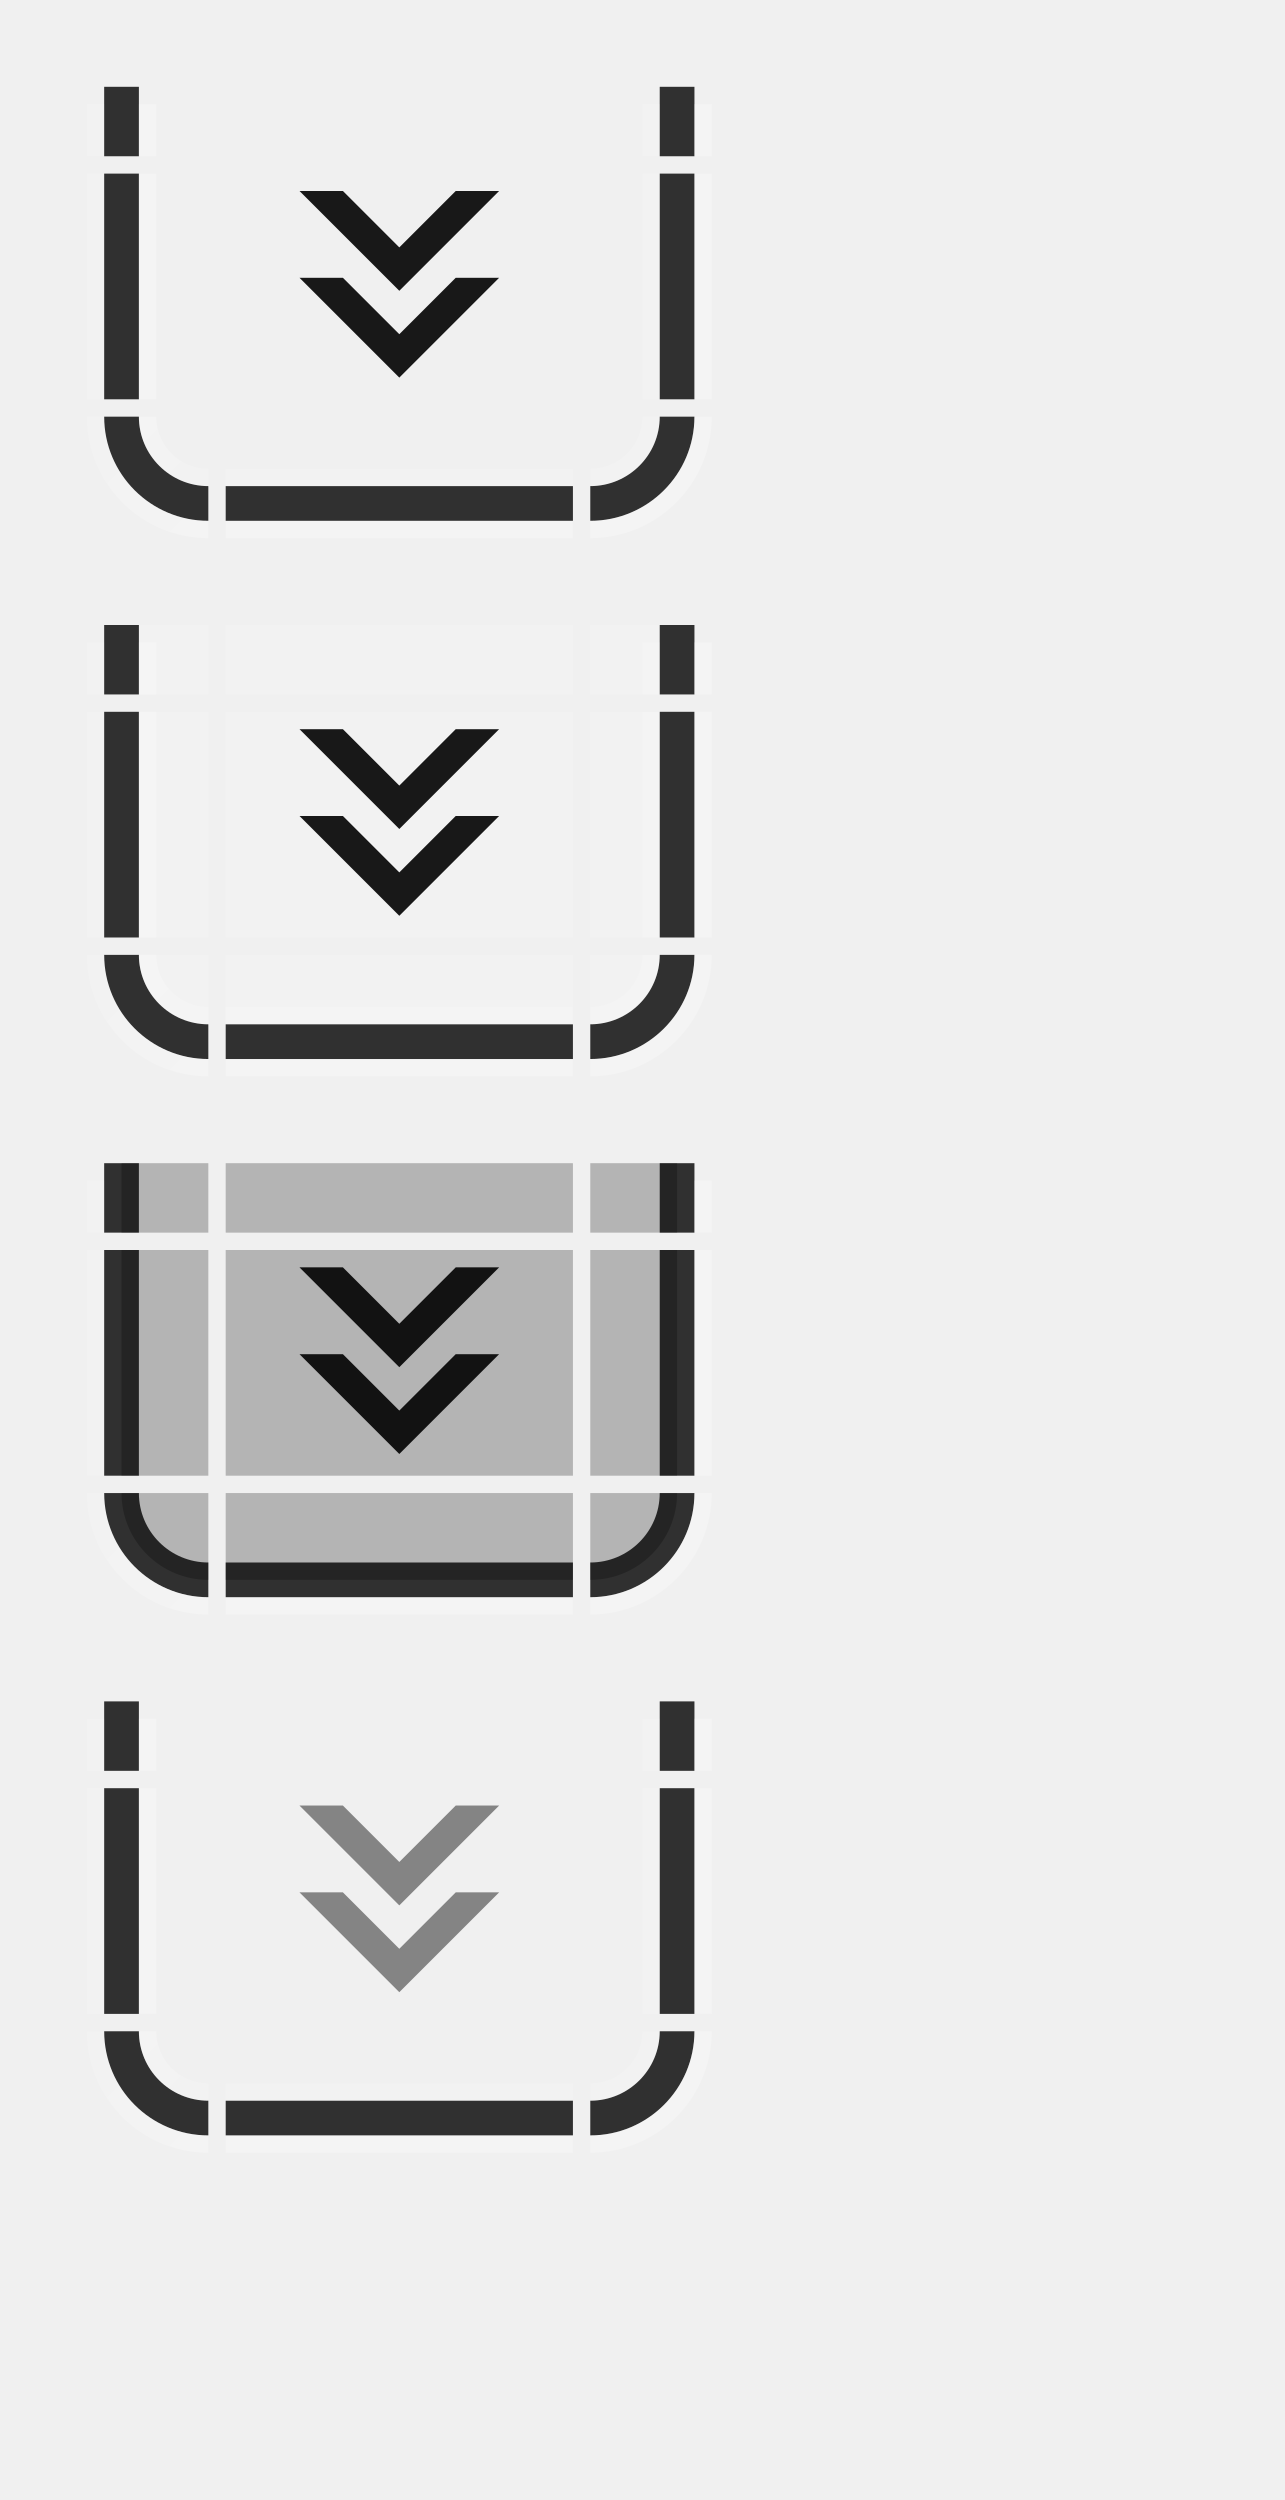
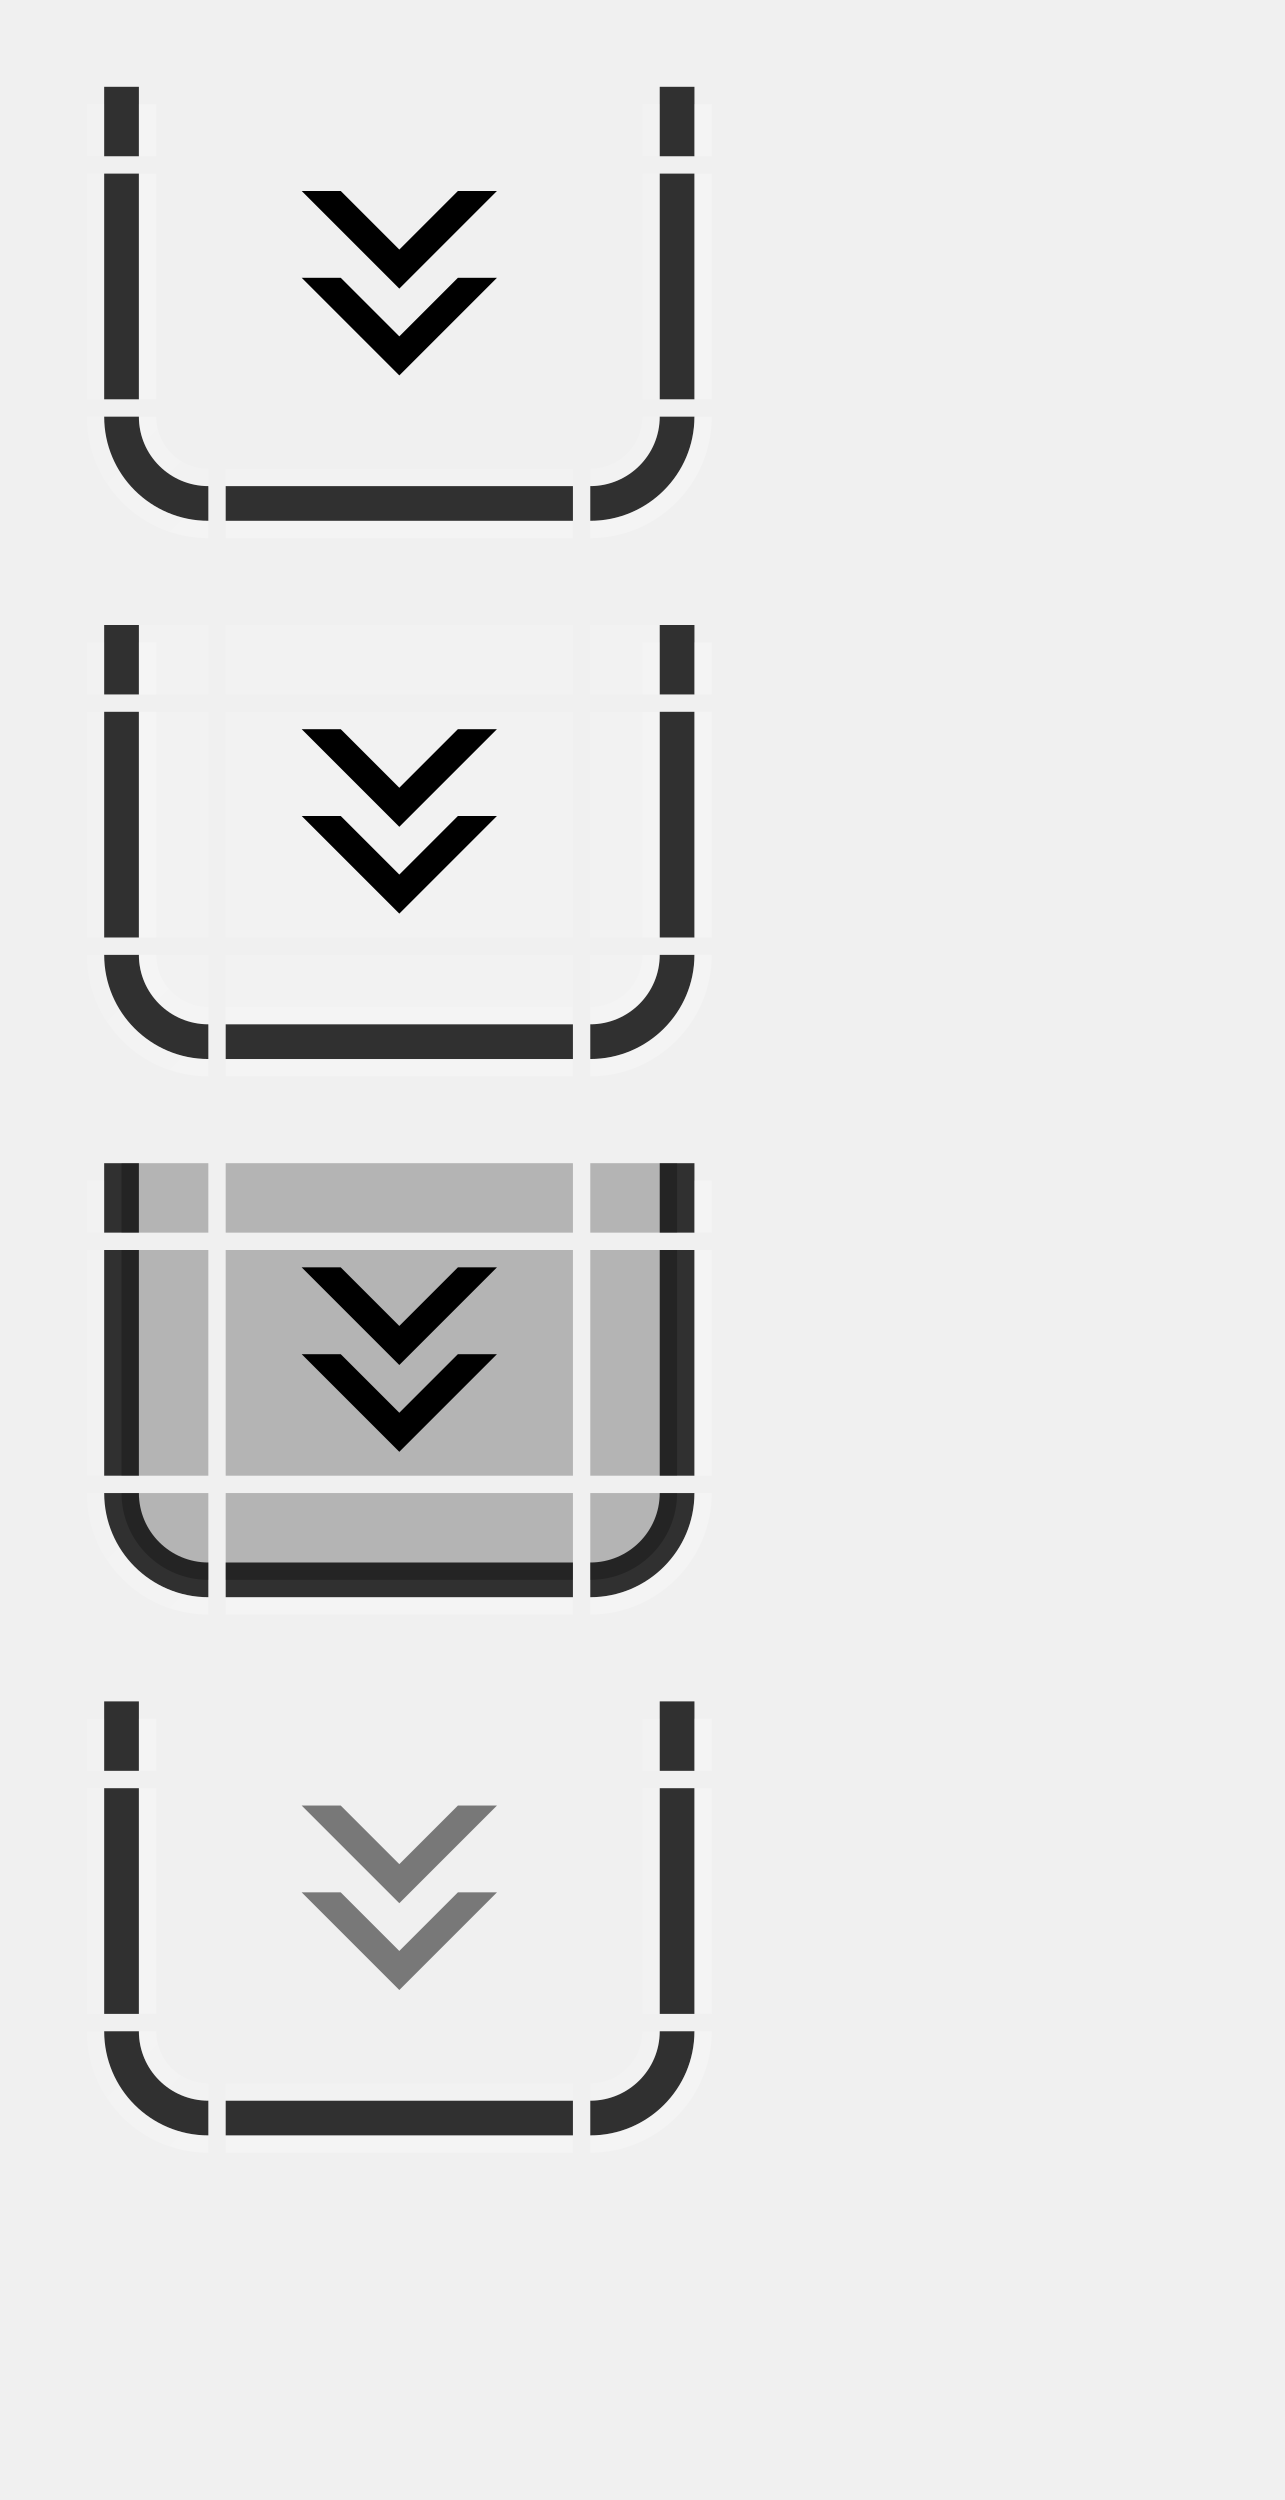
<svg xmlns="http://www.w3.org/2000/svg" xmlns:xlink="http://www.w3.org/1999/xlink" width="74" height="144" id="svg2" version="1.1">
  <defs id="defs4">
    <linearGradient gradientUnits="userSpaceOnUse" y2="46" x2="6" y1="43" x1="3" id="linearGradient4891" xlink:href="#linearGradient4889" />
    <linearGradient id="linearGradient4889">
      <stop id="stop4885" offset="0" style="stop-color:#ffffff;stop-opacity:0.25;" />
      <stop id="stop4887" offset="1" style="stop-color:#ffffff;stop-opacity:0.125" />
    </linearGradient>
    <linearGradient gradientTransform="translate(-5,-22)" xlink:href="#linearGradient4889" id="linearGradient5796-2" x1="11" y1="71" x2="5" y2="65" gradientUnits="userSpaceOnUse" />
    <linearGradient y2="46" x2="6" y1="43" x1="3" gradientUnits="userSpaceOnUse" id="linearGradient4685" xlink:href="#linearGradient4889" />
    <linearGradient y2="65" x2="5" y1="71" x1="11" gradientTransform="translate(-5,-22)" gradientUnits="userSpaceOnUse" id="linearGradient4687" xlink:href="#linearGradient4889" />
    <linearGradient y2="65" x2="5" y1="71" x1="11" gradientTransform="translate(-5,-22)" gradientUnits="userSpaceOnUse" id="linearGradient4783" xlink:href="#linearGradient4889" />
    <linearGradient y2="46" x2="6" y1="43" x1="3" gradientUnits="userSpaceOnUse" id="linearGradient4877" xlink:href="#linearGradient4889" />
    <linearGradient y2="65" x2="5" y1="71" x1="11" gradientTransform="translate(-5,-22)" gradientUnits="userSpaceOnUse" id="linearGradient4879" xlink:href="#linearGradient4889" />
  </defs>
  <g id="layer1">
    <g transform="translate(6,-19)" id="active-bottomleft">
      <path style="opacity:1;vector-effect:none;fill:#ff00ff;fill-opacity:0;stroke:none;stroke-width:0.783;stroke-linecap:square;stroke-linejoin:miter;stroke-miterlimit:8.3;stroke-dasharray:none;stroke-dashoffset:0;stroke-opacity:1;marker:none" d="m 1,43 a 5,5 0 0 0 5,5 v -5 z" id="path4718-3" />
      <path style="opacity:1;vector-effect:none;fill:#000000;fill-opacity:0.8;stroke:none;stroke-width:0.783;stroke-linecap:square;stroke-linejoin:miter;stroke-miterlimit:8.3;stroke-dasharray:none;stroke-dashoffset:0;stroke-opacity:1;marker:none" d="m 0,43 a 6,6 0 0 0 6,6 V 47 A 4,4 0 0 1 2,43 Z" id="path4521-1" />
      <path style="opacity:1;vector-effect:none;fill:url(#linearGradient4891);fill-opacity:1;stroke:none;stroke-width:0.783;stroke-linecap:square;stroke-linejoin:miter;stroke-miterlimit:8.3;stroke-dasharray:none;stroke-dashoffset:0;stroke-opacity:1;marker:none" d="m 2,43 a 4,4 0 0 0 4,4 V 46 A 3,3 0 0 1 3,43 Z" id="path4523-27" />
      <path style="opacity:1;vector-effect:none;fill:url(#linearGradient5796-2);fill-opacity:1;stroke:none;stroke-width:0.783;stroke-linecap:square;stroke-linejoin:miter;stroke-miterlimit:8.3;stroke-dasharray:none;stroke-dashoffset:0;stroke-opacity:1;marker:none" d="m -1,43 a 7,7 0 0 0 7,7 V 49 A 6,6 0 0 1 0,43 Z" id="path5672-2-3" />
    </g>
    <g transform="translate(21,-19)" id="active-bottomright">
      <path style="opacity:1;vector-effect:none;fill:#ff00ff;fill-opacity:0;stroke:none;stroke-width:0.783;stroke-linecap:square;stroke-linejoin:miter;stroke-miterlimit:8.3;stroke-dasharray:none;stroke-dashoffset:0;stroke-opacity:1;marker:none" d="m 13,43 v 5 a 5,5 0 0 0 5,-5 z" id="path4718-7" />
      <path style="opacity:1;vector-effect:none;fill:#000000;fill-opacity:0.8;stroke:none;stroke-width:0.783;stroke-linecap:square;stroke-linejoin:miter;stroke-miterlimit:8.3;stroke-dasharray:none;stroke-dashoffset:0;stroke-opacity:1;marker:none" d="m 17,43 a 4,4 0 0 1 -4,4 v 2 a 6,6 0 0 0 6,-6 z" id="path4521-9" />
      <path style="opacity:1;vector-effect:none;fill:#ffffff;fill-opacity:0.125;stroke:none;stroke-width:0.783;stroke-linecap:square;stroke-linejoin:miter;stroke-miterlimit:8.3;stroke-dasharray:none;stroke-dashoffset:0;stroke-opacity:1;marker:none" d="m 16,43 a 3,3 0 0 1 -3,3 v 1 a 4,4 0 0 0 4,-4 z" id="path4523-3" />
      <path style="opacity:1;vector-effect:none;fill:#ffffff;fill-opacity:0.25;stroke:none;stroke-width:0.783;stroke-linecap:square;stroke-linejoin:miter;stroke-miterlimit:8.3;stroke-dasharray:none;stroke-dashoffset:0;stroke-opacity:1;marker:none" d="m 19,43 a 6,6 0 0 1 -6,6 v 1 a 7,7 0 0 0 7,-7 z" id="path5672-61-7" />
    </g>
    <g transform="matrix(4,0,0,1,-15,-27)" id="active-top">
      <rect style="opacity:1;vector-effect:none;fill:#ff00ff;fill-opacity:0;stroke:none;stroke-width:0.7;stroke-linecap:square;stroke-linejoin:miter;stroke-miterlimit:8.3;stroke-dasharray:none;stroke-dashoffset:0;stroke-opacity:1;marker:none" id="rect4780" width="5" height="4" x="7" y="32" />
    </g>
    <g transform="matrix(4,0,0,1,-15,-19)" id="active-bottom">
      <rect style="opacity:1;vector-effect:none;fill:#ff00ff;fill-opacity:0;stroke:none;stroke-width:0.783;stroke-linecap:square;stroke-linejoin:miter;stroke-miterlimit:8.3;stroke-dasharray:none;stroke-dashoffset:0;stroke-opacity:1;marker:none" id="rect4780-7" width="5" height="5" x="7" y="43" />
      <rect style="opacity:1;vector-effect:none;fill:#000000;fill-opacity:0.8;stroke:none;stroke-width:0.783;stroke-linecap:square;stroke-linejoin:miter;stroke-miterlimit:8.3;stroke-dasharray:none;stroke-dashoffset:0;stroke-opacity:1;marker:none" id="rect4817-3" width="5" height="2" x="7" y="47" />
      <rect style="opacity:1;vector-effect:none;fill:#ffffff;fill-opacity:0.125;stroke:none;stroke-width:0.783;stroke-linecap:square;stroke-linejoin:miter;stroke-miterlimit:8.3;stroke-dasharray:none;stroke-dashoffset:0;stroke-opacity:1;marker:none" id="rect4851-1" width="5" height="1" x="7" y="46" />
      <rect style="opacity:1;vector-effect:none;fill:#ffffff;fill-opacity:0.25;stroke:none;stroke-width:0.783;stroke-linecap:square;stroke-linejoin:miter;stroke-miterlimit:8.3;stroke-dasharray:none;stroke-dashoffset:0;stroke-opacity:1;marker:none" id="rect4851-1-3" width="5" height="1" x="7" y="49" />
    </g>
    <g transform="matrix(1,0,0,2.6,6,-86.2)" id="active-left">
      <rect style="opacity:1;vector-effect:none;fill:#ff00ff;fill-opacity:0;stroke:none;stroke-width:0.783;stroke-linecap:square;stroke-linejoin:miter;stroke-miterlimit:8.3;stroke-dasharray:none;stroke-dashoffset:0;stroke-opacity:1;marker:none" id="rect4780-2" width="5" height="5" x="1" y="37" />
      <rect style="opacity:1;vector-effect:none;fill:#000000;fill-opacity:0.8;stroke:none;stroke-width:0.783;stroke-linecap:square;stroke-linejoin:miter;stroke-miterlimit:8.3;stroke-dasharray:none;stroke-dashoffset:0;stroke-opacity:1;marker:none" id="rect4834" width="2" height="5" x="0" y="37" />
      <rect style="opacity:1;vector-effect:none;fill:#ffffff;fill-opacity:0.25;stroke:none;stroke-width:0.783;stroke-linecap:square;stroke-linejoin:miter;stroke-miterlimit:8.3;stroke-dasharray:none;stroke-dashoffset:0;stroke-opacity:1;marker:none" id="rect4868" width="1" height="5" x="2" y="37" />
      <rect style="opacity:1;vector-effect:none;fill:#ffffff;fill-opacity:0.125;stroke:none;stroke-width:0.783;stroke-linecap:square;stroke-linejoin:miter;stroke-miterlimit:8.3;stroke-dasharray:none;stroke-dashoffset:0;stroke-opacity:1;marker:none" id="rect4868-2-9" width="1" height="5" x="-1" y="37" />
    </g>
    <g transform="matrix(1,0,0,2.6,21,-86.2)" id="active-right">
      <rect style="opacity:1;vector-effect:none;fill:#ff00ff;fill-opacity:0;stroke:none;stroke-width:0.783;stroke-linecap:square;stroke-linejoin:miter;stroke-miterlimit:8.3;stroke-dasharray:none;stroke-dashoffset:0;stroke-opacity:1;marker:none" id="rect4780-9" width="5" height="5" x="13" y="37" />
      <rect style="opacity:1;vector-effect:none;fill:#000000;fill-opacity:0.8;stroke:none;stroke-width:0.783;stroke-linecap:square;stroke-linejoin:miter;stroke-miterlimit:8.3;stroke-dasharray:none;stroke-dashoffset:0;stroke-opacity:1;marker:none" id="rect4834-6" width="2" height="5" x="17" y="37" />
      <rect style="opacity:1;vector-effect:none;fill:#ffffff;fill-opacity:0.125;stroke:none;stroke-width:0.783;stroke-linecap:square;stroke-linejoin:miter;stroke-miterlimit:8.3;stroke-dasharray:none;stroke-dashoffset:0;stroke-opacity:1;marker:none" id="rect4868-2" width="1" height="5" x="16" y="37" />
      <rect style="opacity:1;vector-effect:none;fill:#ffffff;fill-opacity:0.25;stroke:none;stroke-width:0.783;stroke-linecap:square;stroke-linejoin:miter;stroke-miterlimit:8.3;stroke-dasharray:none;stroke-dashoffset:0;stroke-opacity:1;marker:none" id="rect4868-7" width="1" height="5" x="19" y="37" />
    </g>
    <g transform="translate(0,-27)" id="active-topleft">
      <rect style="opacity:1;vector-effect:none;fill:#ff00ff;fill-opacity:0;stroke:none;stroke-width:0.7;stroke-linecap:square;stroke-linejoin:miter;stroke-miterlimit:8.3;stroke-dasharray:none;stroke-dashoffset:0;stroke-opacity:1;marker:none" id="rect4780-6" width="5" height="4" x="7" y="32" />
      <rect style="opacity:1;vector-effect:none;fill:#000000;fill-opacity:0.8;stroke:none;stroke-width:0.7;stroke-linecap:square;stroke-linejoin:miter;stroke-miterlimit:8.3;stroke-dasharray:none;stroke-dashoffset:0;stroke-opacity:1;marker:none" id="rect4834-3" width="2" height="4" x="6" y="32" />
      <rect style="opacity:1;vector-effect:none;fill:#ffffff;fill-opacity:0.25;stroke:none;stroke-width:0.607;stroke-linecap:square;stroke-linejoin:miter;stroke-miterlimit:8.3;stroke-dasharray:none;stroke-dashoffset:0;stroke-opacity:1;marker:none" id="rect4868-29" width="1" height="3" x="8" y="33" />
      <rect style="opacity:1;vector-effect:none;fill:#ffffff;fill-opacity:0.125;stroke:none;stroke-width:0.607;stroke-linecap:square;stroke-linejoin:miter;stroke-miterlimit:8.3;stroke-dasharray:none;stroke-dashoffset:0;stroke-opacity:1;marker:none" id="rect4868-2-1-0" width="1" height="3" x="5" y="33" />
    </g>
    <g transform="translate(27,-27)" id="active-topright">
      <rect style="opacity:1;vector-effect:none;fill:#ff00ff;fill-opacity:0;stroke:none;stroke-width:0.7;stroke-linecap:square;stroke-linejoin:miter;stroke-miterlimit:8.3;stroke-dasharray:none;stroke-dashoffset:0;stroke-opacity:1;marker:none" id="rect4780-5" width="5" height="4" x="7" y="32" />
      <rect style="opacity:1;vector-effect:none;fill:#000000;fill-opacity:0.8;stroke:none;stroke-width:0.7;stroke-linecap:square;stroke-linejoin:miter;stroke-miterlimit:8.3;stroke-dasharray:none;stroke-dashoffset:0;stroke-opacity:1;marker:none" id="rect4834-3-5" width="2" height="4" x="11" y="32" />
      <rect style="opacity:1;vector-effect:none;fill:#ffffff;fill-opacity:0.125;stroke:none;stroke-width:0.607;stroke-linecap:square;stroke-linejoin:miter;stroke-miterlimit:8.3;stroke-dasharray:none;stroke-dashoffset:0;stroke-opacity:1;marker:none" id="rect4868-2-1" width="1" height="3" x="10" y="33" />
      <rect style="opacity:1;vector-effect:none;fill:#ffffff;fill-opacity:0.25;stroke:none;stroke-width:0.607;stroke-linecap:square;stroke-linejoin:miter;stroke-miterlimit:8.3;stroke-dasharray:none;stroke-dashoffset:0;stroke-opacity:1;marker:none" id="rect4868-29-2" width="1" height="3" x="13" y="33" />
    </g>
    <g transform="translate(6,12)" id="hover-bottomleft">
      <path style="opacity:1;vector-effect:none;fill:#ff00ff;fill-opacity:0;stroke:none;stroke-width:0.783;stroke-linecap:square;stroke-linejoin:miter;stroke-miterlimit:8.3;stroke-dasharray:none;stroke-dashoffset:0;stroke-opacity:1;marker:none" d="m 1,43 a 5,5 0 0 0 5,5 v -5 z" id="path4718-3-5" />
      <path id="path4666" d="m 1,43 a 5,5 0 0 0 5,5 v -5 z" style="opacity:1;vector-effect:none;fill:#ffffff;fill-opacity:0.167;stroke:none;stroke-width:0.783;stroke-linecap:square;stroke-linejoin:miter;stroke-miterlimit:8.3;stroke-dasharray:none;stroke-dashoffset:0;stroke-opacity:1;marker:none" />
      <path style="opacity:1;vector-effect:none;fill:#000000;fill-opacity:0.8;stroke:none;stroke-width:0.783;stroke-linecap:square;stroke-linejoin:miter;stroke-miterlimit:8.3;stroke-dasharray:none;stroke-dashoffset:0;stroke-opacity:1;marker:none" d="m 0,43 a 6,6 0 0 0 6,6 V 47 A 4,4 0 0 1 2,43 Z" id="path4521-1-3" />
      <path style="opacity:1;vector-effect:none;fill:url(#linearGradient4685);fill-opacity:1;stroke:none;stroke-width:0.783;stroke-linecap:square;stroke-linejoin:miter;stroke-miterlimit:8.3;stroke-dasharray:none;stroke-dashoffset:0;stroke-opacity:1;marker:none" d="m 2,43 a 4,4 0 0 0 4,4 V 46 A 3,3 0 0 1 3,43 Z" id="path4523-27-5" />
      <path style="opacity:1;vector-effect:none;fill:url(#linearGradient4687);fill-opacity:1;stroke:none;stroke-width:0.783;stroke-linecap:square;stroke-linejoin:miter;stroke-miterlimit:8.3;stroke-dasharray:none;stroke-dashoffset:0;stroke-opacity:1;marker:none" d="m -1,43 a 7,7 0 0 0 7,7 V 49 A 6,6 0 0 1 0,43 Z" id="path5672-2-3-6" />
    </g>
    <g transform="translate(21,12)" id="hover-bottomright">
      <path style="opacity:1;vector-effect:none;fill:#ff00ff;fill-opacity:0;stroke:none;stroke-width:0.783;stroke-linecap:square;stroke-linejoin:miter;stroke-miterlimit:8.3;stroke-dasharray:none;stroke-dashoffset:0;stroke-opacity:1;marker:none" d="m 13,43 v 5 a 5,5 0 0 0 5,-5 z" id="path4718-7-9" />
      <path id="path4670" d="m 13,43 v 5 a 5,5 0 0 0 5,-5 z" style="opacity:1;vector-effect:none;fill:#ffffff;fill-opacity:0.167;stroke:none;stroke-width:0.783;stroke-linecap:square;stroke-linejoin:miter;stroke-miterlimit:8.3;stroke-dasharray:none;stroke-dashoffset:0;stroke-opacity:1;marker:none" />
      <path style="opacity:1;vector-effect:none;fill:#000000;fill-opacity:0.8;stroke:none;stroke-width:0.783;stroke-linecap:square;stroke-linejoin:miter;stroke-miterlimit:8.3;stroke-dasharray:none;stroke-dashoffset:0;stroke-opacity:1;marker:none" d="m 17,43 a 4,4 0 0 1 -4,4 v 2 a 6,6 0 0 0 6,-6 z" id="path4521-9-1" />
      <path style="opacity:1;vector-effect:none;fill:#ffffff;fill-opacity:0.125;stroke:none;stroke-width:0.783;stroke-linecap:square;stroke-linejoin:miter;stroke-miterlimit:8.3;stroke-dasharray:none;stroke-dashoffset:0;stroke-opacity:1;marker:none" d="m 16,43 a 3,3 0 0 1 -3,3 v 1 a 4,4 0 0 0 4,-4 z" id="path4523-3-2" />
      <path style="opacity:1;vector-effect:none;fill:#ffffff;fill-opacity:0.25;stroke:none;stroke-width:0.783;stroke-linecap:square;stroke-linejoin:miter;stroke-miterlimit:8.3;stroke-dasharray:none;stroke-dashoffset:0;stroke-opacity:1;marker:none" d="m 19,43 a 6,6 0 0 1 -6,6 v 1 a 7,7 0 0 0 7,-7 z" id="path5672-61-7-7" />
    </g>
    <g transform="matrix(4,0,0,1,-15,4)" id="hover-top">
      <rect style="opacity:1;vector-effect:none;fill:#ff00ff;fill-opacity:0;stroke:none;stroke-width:0.7;stroke-linecap:square;stroke-linejoin:miter;stroke-miterlimit:8.3;stroke-dasharray:none;stroke-dashoffset:0;stroke-opacity:1;marker:none" id="rect4780-93" width="5" height="4" x="7" y="32" />
      <rect y="32" x="7" height="4" width="5" id="rect4656" style="opacity:1;vector-effect:none;fill:#ffffff;fill-opacity:0.167;stroke:none;stroke-width:0.7;stroke-linecap:square;stroke-linejoin:miter;stroke-miterlimit:8.3;stroke-dasharray:none;stroke-dashoffset:0;stroke-opacity:1;marker:none" />
    </g>
    <g transform="matrix(4,0,0,1,-15,12)" id="hover-bottom">
      <rect style="opacity:1;vector-effect:none;fill:#ff00ff;fill-opacity:0;stroke:none;stroke-width:0.783;stroke-linecap:square;stroke-linejoin:miter;stroke-miterlimit:8.3;stroke-dasharray:none;stroke-dashoffset:0;stroke-opacity:1;marker:none" id="rect4780-7-0" width="5" height="5" x="7" y="43" />
      <rect y="43" x="7" height="5" width="5" id="rect4668" style="opacity:1;vector-effect:none;fill:#ffffff;fill-opacity:0.167;stroke:none;stroke-width:0.783;stroke-linecap:square;stroke-linejoin:miter;stroke-miterlimit:8.3;stroke-dasharray:none;stroke-dashoffset:0;stroke-opacity:1;marker:none" />
      <rect style="opacity:1;vector-effect:none;fill:#000000;fill-opacity:0.8;stroke:none;stroke-width:0.783;stroke-linecap:square;stroke-linejoin:miter;stroke-miterlimit:8.3;stroke-dasharray:none;stroke-dashoffset:0;stroke-opacity:1;marker:none" id="rect4817-3-6" width="5" height="2" x="7" y="47" />
      <rect style="opacity:1;vector-effect:none;fill:#ffffff;fill-opacity:0.125;stroke:none;stroke-width:0.783;stroke-linecap:square;stroke-linejoin:miter;stroke-miterlimit:8.3;stroke-dasharray:none;stroke-dashoffset:0;stroke-opacity:1;marker:none" id="rect4851-1-2" width="5" height="1" x="7" y="46" />
      <rect style="opacity:1;vector-effect:none;fill:#ffffff;fill-opacity:0.25;stroke:none;stroke-width:0.783;stroke-linecap:square;stroke-linejoin:miter;stroke-miterlimit:8.3;stroke-dasharray:none;stroke-dashoffset:0;stroke-opacity:1;marker:none" id="rect4851-1-3-6" width="5" height="1" x="7" y="49" />
    </g>
    <g transform="matrix(1,0,0,2.6,6,-55.2)" id="hover-left">
      <rect style="opacity:1;vector-effect:none;fill:#ff00ff;fill-opacity:0;stroke:none;stroke-width:0.783;stroke-linecap:square;stroke-linejoin:miter;stroke-miterlimit:8.3;stroke-dasharray:none;stroke-dashoffset:0;stroke-opacity:1;marker:none" id="rect4780-2-8" width="5" height="5" x="1" y="37" />
      <rect y="37" x="1" height="5" width="5" id="rect4660" style="opacity:1;vector-effect:none;fill:#ffffff;fill-opacity:0.167;stroke:none;stroke-width:0.783;stroke-linecap:square;stroke-linejoin:miter;stroke-miterlimit:8.3;stroke-dasharray:none;stroke-dashoffset:0;stroke-opacity:1;marker:none" />
      <rect style="opacity:1;vector-effect:none;fill:#000000;fill-opacity:0.8;stroke:none;stroke-width:0.783;stroke-linecap:square;stroke-linejoin:miter;stroke-miterlimit:8.3;stroke-dasharray:none;stroke-dashoffset:0;stroke-opacity:1;marker:none" id="rect4834-7" width="2" height="5" x="0" y="37" />
      <rect style="opacity:1;vector-effect:none;fill:#ffffff;fill-opacity:0.25;stroke:none;stroke-width:0.783;stroke-linecap:square;stroke-linejoin:miter;stroke-miterlimit:8.3;stroke-dasharray:none;stroke-dashoffset:0;stroke-opacity:1;marker:none" id="rect4868-9" width="1" height="5" x="2" y="37" />
      <rect style="opacity:1;vector-effect:none;fill:#ffffff;fill-opacity:0.125;stroke:none;stroke-width:0.783;stroke-linecap:square;stroke-linejoin:miter;stroke-miterlimit:8.3;stroke-dasharray:none;stroke-dashoffset:0;stroke-opacity:1;marker:none" id="rect4868-2-9-2" width="1" height="5" x="-1" y="37" />
    </g>
    <g transform="matrix(1,0,0,2.6,21,-55.2)" id="hover-right">
      <rect style="opacity:1;vector-effect:none;fill:#ff00ff;fill-opacity:0;stroke:none;stroke-width:0.783;stroke-linecap:square;stroke-linejoin:miter;stroke-miterlimit:8.3;stroke-dasharray:none;stroke-dashoffset:0;stroke-opacity:1;marker:none" id="rect4780-9-2" width="5" height="5" x="13" y="37" />
      <rect y="37" x="13" height="5" width="5" id="rect4664" style="opacity:1;vector-effect:none;fill:#ffffff;fill-opacity:0.167;stroke:none;stroke-width:0.783;stroke-linecap:square;stroke-linejoin:miter;stroke-miterlimit:8.3;stroke-dasharray:none;stroke-dashoffset:0;stroke-opacity:1;marker:none" />
      <rect style="opacity:1;vector-effect:none;fill:#000000;fill-opacity:0.8;stroke:none;stroke-width:0.783;stroke-linecap:square;stroke-linejoin:miter;stroke-miterlimit:8.3;stroke-dasharray:none;stroke-dashoffset:0;stroke-opacity:1;marker:none" id="rect4834-6-3" width="2" height="5" x="17" y="37" />
      <rect style="opacity:1;vector-effect:none;fill:#ffffff;fill-opacity:0.125;stroke:none;stroke-width:0.783;stroke-linecap:square;stroke-linejoin:miter;stroke-miterlimit:8.3;stroke-dasharray:none;stroke-dashoffset:0;stroke-opacity:1;marker:none" id="rect4868-2-7" width="1" height="5" x="16" y="37" />
      <rect style="opacity:1;vector-effect:none;fill:#ffffff;fill-opacity:0.25;stroke:none;stroke-width:0.783;stroke-linecap:square;stroke-linejoin:miter;stroke-miterlimit:8.3;stroke-dasharray:none;stroke-dashoffset:0;stroke-opacity:1;marker:none" id="rect4868-7-5" width="1" height="5" x="19" y="37" />
    </g>
    <g transform="translate(0,4)" id="hover-topleft">
      <rect style="opacity:1;vector-effect:none;fill:#ff00ff;fill-opacity:0;stroke:none;stroke-width:0.7;stroke-linecap:square;stroke-linejoin:miter;stroke-miterlimit:8.3;stroke-dasharray:none;stroke-dashoffset:0;stroke-opacity:1;marker:none" id="rect4780-6-2" width="5" height="4" x="7" y="32" />
      <rect y="32" x="7" height="4" width="5" id="rect4654" style="opacity:1;vector-effect:none;fill:#ffffff;fill-opacity:0.167;stroke:none;stroke-width:0.7;stroke-linecap:square;stroke-linejoin:miter;stroke-miterlimit:8.3;stroke-dasharray:none;stroke-dashoffset:0;stroke-opacity:1;marker:none" />
      <rect style="opacity:1;vector-effect:none;fill:#000000;fill-opacity:0.8;stroke:none;stroke-width:0.7;stroke-linecap:square;stroke-linejoin:miter;stroke-miterlimit:8.3;stroke-dasharray:none;stroke-dashoffset:0;stroke-opacity:1;marker:none" id="rect4834-3-2" width="2" height="4" x="6" y="32" />
      <rect style="opacity:1;vector-effect:none;fill:#ffffff;fill-opacity:0.25;stroke:none;stroke-width:0.607;stroke-linecap:square;stroke-linejoin:miter;stroke-miterlimit:8.3;stroke-dasharray:none;stroke-dashoffset:0;stroke-opacity:1;marker:none" id="rect4868-29-8" width="1" height="3" x="8" y="33" />
      <rect style="opacity:1;vector-effect:none;fill:#ffffff;fill-opacity:0.125;stroke:none;stroke-width:0.607;stroke-linecap:square;stroke-linejoin:miter;stroke-miterlimit:8.3;stroke-dasharray:none;stroke-dashoffset:0;stroke-opacity:1;marker:none" id="rect4868-2-1-0-9" width="1" height="3" x="5" y="33" />
    </g>
    <g transform="translate(27,4)" id="hover-topright">
      <rect style="opacity:1;vector-effect:none;fill:#ff00ff;fill-opacity:0;stroke:none;stroke-width:0.7;stroke-linecap:square;stroke-linejoin:miter;stroke-miterlimit:8.3;stroke-dasharray:none;stroke-dashoffset:0;stroke-opacity:1;marker:none" id="rect4780-5-3" width="5" height="4" x="7" y="32" />
      <rect y="32" x="7" height="4" width="5" id="rect4658" style="opacity:1;vector-effect:none;fill:#ffffff;fill-opacity:0.167;stroke:none;stroke-width:0.7;stroke-linecap:square;stroke-linejoin:miter;stroke-miterlimit:8.3;stroke-dasharray:none;stroke-dashoffset:0;stroke-opacity:1;marker:none" />
      <rect style="opacity:1;vector-effect:none;fill:#000000;fill-opacity:0.8;stroke:none;stroke-width:0.7;stroke-linecap:square;stroke-linejoin:miter;stroke-miterlimit:8.3;stroke-dasharray:none;stroke-dashoffset:0;stroke-opacity:1;marker:none" id="rect4834-3-5-6" width="2" height="4" x="11" y="32" />
      <rect style="opacity:1;vector-effect:none;fill:#ffffff;fill-opacity:0.125;stroke:none;stroke-width:0.607;stroke-linecap:square;stroke-linejoin:miter;stroke-miterlimit:8.3;stroke-dasharray:none;stroke-dashoffset:0;stroke-opacity:1;marker:none" id="rect4868-2-1-1" width="1" height="3" x="10" y="33" />
      <rect style="opacity:1;vector-effect:none;fill:#ffffff;fill-opacity:0.25;stroke:none;stroke-width:0.607;stroke-linecap:square;stroke-linejoin:miter;stroke-miterlimit:8.3;stroke-dasharray:none;stroke-dashoffset:0;stroke-opacity:1;marker:none" id="rect4868-29-2-2" width="1" height="3" x="13" y="33" />
    </g>
    <g transform="translate(6,43)" id="pressed-bottomleft">
      <path style="opacity:1;vector-effect:none;fill:#ff00ff;fill-opacity:0;stroke:none;stroke-width:0.783;stroke-linecap:square;stroke-linejoin:miter;stroke-miterlimit:8.3;stroke-dasharray:none;stroke-dashoffset:0;stroke-opacity:1;marker:none" d="m 1,43 a 5,5 0 0 0 5,5 v -5 z" id="path4718-3-4" />
      <path id="path4684" d="m 1,43 a 5,5 0 0 0 5,5 v -5 z" style="opacity:1;vector-effect:none;fill:#000000;fill-opacity:0.25;stroke:none;stroke-width:0.783;stroke-linecap:square;stroke-linejoin:miter;stroke-miterlimit:8.3;stroke-dasharray:none;stroke-dashoffset:0;stroke-opacity:1;marker:none" />
      <path style="opacity:1;vector-effect:none;fill:#000000;fill-opacity:0.8;stroke:none;stroke-width:0.783;stroke-linecap:square;stroke-linejoin:miter;stroke-miterlimit:8.3;stroke-dasharray:none;stroke-dashoffset:0;stroke-opacity:1;marker:none" d="m 0,43 a 6,6 0 0 0 6,6 V 47 A 4,4 0 0 1 2,43 Z" id="path4521-1-5" />
      <path style="opacity:1;vector-effect:none;fill:url(#linearGradient4783);fill-opacity:1;stroke:none;stroke-width:0.783;stroke-linecap:square;stroke-linejoin:miter;stroke-miterlimit:8.3;stroke-dasharray:none;stroke-dashoffset:0;stroke-opacity:1;marker:none" d="m -1,43 a 7,7 0 0 0 7,7 V 49 A 6,6 0 0 1 0,43 Z" id="path5672-2-3-3" />
    </g>
    <g transform="translate(21,43)" id="pressed-bottomright">
      <path style="opacity:1;vector-effect:none;fill:#ff00ff;fill-opacity:0;stroke:none;stroke-width:0.783;stroke-linecap:square;stroke-linejoin:miter;stroke-miterlimit:8.3;stroke-dasharray:none;stroke-dashoffset:0;stroke-opacity:1;marker:none" d="m 13,43 v 5 a 5,5 0 0 0 5,-5 z" id="path4718-7-1" />
      <path id="path4688" d="m 13,43 v 5 a 5,5 0 0 0 5,-5 z" style="opacity:1;vector-effect:none;fill:#000000;fill-opacity:0.25;stroke:none;stroke-width:0.783;stroke-linecap:square;stroke-linejoin:miter;stroke-miterlimit:8.3;stroke-dasharray:none;stroke-dashoffset:0;stroke-opacity:1;marker:none" />
      <path style="opacity:1;vector-effect:none;fill:#000000;fill-opacity:0.8;stroke:none;stroke-width:0.783;stroke-linecap:square;stroke-linejoin:miter;stroke-miterlimit:8.3;stroke-dasharray:none;stroke-dashoffset:0;stroke-opacity:1;marker:none" d="m 17,43 a 4,4 0 0 1 -4,4 v 2 a 6,6 0 0 0 6,-6 z" id="path4521-9-0" />
      <path style="opacity:1;vector-effect:none;fill:#ffffff;fill-opacity:0.25;stroke:none;stroke-width:0.783;stroke-linecap:square;stroke-linejoin:miter;stroke-miterlimit:8.3;stroke-dasharray:none;stroke-dashoffset:0;stroke-opacity:1;marker:none" d="m 19,43 a 6,6 0 0 1 -6,6 v 1 a 7,7 0 0 0 7,-7 z" id="path5672-61-7-3" />
    </g>
    <g transform="matrix(4,0,0,1,-15,35)" id="pressed-top">
      <rect style="opacity:1;vector-effect:none;fill:#ff00ff;fill-opacity:0;stroke:none;stroke-width:0.7;stroke-linecap:square;stroke-linejoin:miter;stroke-miterlimit:8.3;stroke-dasharray:none;stroke-dashoffset:0;stroke-opacity:1;marker:none" id="rect4780-0" width="5" height="4" x="7" y="32" />
      <rect y="32" x="7" height="4" width="5" id="rect4674" style="opacity:1;vector-effect:none;fill:#000000;fill-opacity:0.25;stroke:none;stroke-width:0.7;stroke-linecap:square;stroke-linejoin:miter;stroke-miterlimit:8.3;stroke-dasharray:none;stroke-dashoffset:0;stroke-opacity:1;marker:none" />
    </g>
    <g transform="matrix(4,0,0,1,-15,43)" id="pressed-bottom">
      <rect style="opacity:1;vector-effect:none;fill:#ff00ff;fill-opacity:0;stroke:none;stroke-width:0.783;stroke-linecap:square;stroke-linejoin:miter;stroke-miterlimit:8.3;stroke-dasharray:none;stroke-dashoffset:0;stroke-opacity:1;marker:none" id="rect4780-7-5" width="5" height="5" x="7" y="43" />
      <rect y="43" x="7" height="5" width="5" id="rect4686" style="opacity:1;vector-effect:none;fill:#000000;fill-opacity:0.25;stroke:none;stroke-width:0.783;stroke-linecap:square;stroke-linejoin:miter;stroke-miterlimit:8.3;stroke-dasharray:none;stroke-dashoffset:0;stroke-opacity:1;marker:none" />
      <rect style="opacity:1;vector-effect:none;fill:#000000;fill-opacity:0.8;stroke:none;stroke-width:0.783;stroke-linecap:square;stroke-linejoin:miter;stroke-miterlimit:8.3;stroke-dasharray:none;stroke-dashoffset:0;stroke-opacity:1;marker:none" id="rect4817-3-5" width="5" height="2" x="7" y="47" />
      <rect style="opacity:1;vector-effect:none;fill:#ffffff;fill-opacity:0.25;stroke:none;stroke-width:0.783;stroke-linecap:square;stroke-linejoin:miter;stroke-miterlimit:8.3;stroke-dasharray:none;stroke-dashoffset:0;stroke-opacity:1;marker:none" id="rect4851-1-3-7" width="5" height="1" x="7" y="49" />
    </g>
    <g transform="matrix(1,0,0,2.6,6,-24.2)" id="pressed-left">
      <rect style="opacity:1;vector-effect:none;fill:#ff00ff;fill-opacity:0;stroke:none;stroke-width:0.783;stroke-linecap:square;stroke-linejoin:miter;stroke-miterlimit:8.3;stroke-dasharray:none;stroke-dashoffset:0;stroke-opacity:1;marker:none" id="rect4780-2-5" width="5" height="5" x="1" y="37" />
      <rect y="37" x="1" height="5" width="5" id="rect4678" style="opacity:1;vector-effect:none;fill:#000000;fill-opacity:0.25;stroke:none;stroke-width:0.783;stroke-linecap:square;stroke-linejoin:miter;stroke-miterlimit:8.3;stroke-dasharray:none;stroke-dashoffset:0;stroke-opacity:1;marker:none" />
      <rect style="opacity:1;vector-effect:none;fill:#000000;fill-opacity:0.8;stroke:none;stroke-width:0.783;stroke-linecap:square;stroke-linejoin:miter;stroke-miterlimit:8.3;stroke-dasharray:none;stroke-dashoffset:0;stroke-opacity:1;marker:none" id="rect4834-69" width="2" height="5" x="0" y="37" />
      <rect style="opacity:1;vector-effect:none;fill:#ffffff;fill-opacity:0.125;stroke:none;stroke-width:0.783;stroke-linecap:square;stroke-linejoin:miter;stroke-miterlimit:8.3;stroke-dasharray:none;stroke-dashoffset:0;stroke-opacity:1;marker:none" id="rect4868-2-9-7" width="1" height="5" x="-1" y="37" />
    </g>
    <g transform="matrix(1,0,0,2.6,21,-24.2)" id="pressed-right">
      <rect style="opacity:1;vector-effect:none;fill:#ff00ff;fill-opacity:0;stroke:none;stroke-width:0.783;stroke-linecap:square;stroke-linejoin:miter;stroke-miterlimit:8.3;stroke-dasharray:none;stroke-dashoffset:0;stroke-opacity:1;marker:none" id="rect4780-9-5" width="5" height="5" x="13" y="37" />
      <rect y="37" x="13" height="5" width="5" id="rect4682" style="opacity:1;vector-effect:none;fill:#000000;fill-opacity:0.25;stroke:none;stroke-width:0.783;stroke-linecap:square;stroke-linejoin:miter;stroke-miterlimit:8.3;stroke-dasharray:none;stroke-dashoffset:0;stroke-opacity:1;marker:none" />
      <rect style="opacity:1;vector-effect:none;fill:#000000;fill-opacity:0.8;stroke:none;stroke-width:0.783;stroke-linecap:square;stroke-linejoin:miter;stroke-miterlimit:8.3;stroke-dasharray:none;stroke-dashoffset:0;stroke-opacity:1;marker:none" id="rect4834-6-2" width="2" height="5" x="17" y="37" />
      <rect style="opacity:1;vector-effect:none;fill:#ffffff;fill-opacity:0.25;stroke:none;stroke-width:0.783;stroke-linecap:square;stroke-linejoin:miter;stroke-miterlimit:8.3;stroke-dasharray:none;stroke-dashoffset:0;stroke-opacity:1;marker:none" id="rect4868-7-4" width="1" height="5" x="19" y="37" />
    </g>
    <g transform="translate(0,35)" id="pressed-topleft">
      <rect style="opacity:1;vector-effect:none;fill:#ff00ff;fill-opacity:0;stroke:none;stroke-width:0.7;stroke-linecap:square;stroke-linejoin:miter;stroke-miterlimit:8.3;stroke-dasharray:none;stroke-dashoffset:0;stroke-opacity:1;marker:none" id="rect4780-6-4" width="5" height="4" x="7" y="32" />
      <rect y="32" x="7" height="4" width="5" id="rect4672" style="opacity:1;vector-effect:none;fill:#000000;fill-opacity:0.25;stroke:none;stroke-width:0.7;stroke-linecap:square;stroke-linejoin:miter;stroke-miterlimit:8.3;stroke-dasharray:none;stroke-dashoffset:0;stroke-opacity:1;marker:none" />
      <rect style="opacity:1;vector-effect:none;fill:#000000;fill-opacity:0.8;stroke:none;stroke-width:0.7;stroke-linecap:square;stroke-linejoin:miter;stroke-miterlimit:8.3;stroke-dasharray:none;stroke-dashoffset:0;stroke-opacity:1;marker:none" id="rect4834-3-4" width="2" height="4" x="6" y="32" />
      <rect style="opacity:1;vector-effect:none;fill:#ffffff;fill-opacity:0.125;stroke:none;stroke-width:0.607;stroke-linecap:square;stroke-linejoin:miter;stroke-miterlimit:8.3;stroke-dasharray:none;stroke-dashoffset:0;stroke-opacity:1;marker:none" id="rect4868-2-1-0-0" width="1" height="3" x="5" y="33" />
    </g>
    <g transform="translate(27,35)" id="pressed-topright">
      <rect style="opacity:1;vector-effect:none;fill:#ff00ff;fill-opacity:0;stroke:none;stroke-width:0.7;stroke-linecap:square;stroke-linejoin:miter;stroke-miterlimit:8.3;stroke-dasharray:none;stroke-dashoffset:0;stroke-opacity:1;marker:none" id="rect4780-5-6" width="5" height="4" x="7" y="32" />
      <rect y="32" x="7" height="4" width="5" id="rect4676" style="opacity:1;vector-effect:none;fill:#000000;fill-opacity:0.25;stroke:none;stroke-width:0.7;stroke-linecap:square;stroke-linejoin:miter;stroke-miterlimit:8.3;stroke-dasharray:none;stroke-dashoffset:0;stroke-opacity:1;marker:none" />
      <rect style="opacity:1;vector-effect:none;fill:#000000;fill-opacity:0.8;stroke:none;stroke-width:0.7;stroke-linecap:square;stroke-linejoin:miter;stroke-miterlimit:8.3;stroke-dasharray:none;stroke-dashoffset:0;stroke-opacity:1;marker:none" id="rect4834-3-5-8" width="2" height="4" x="11" y="32" />
      <rect style="opacity:1;vector-effect:none;fill:#ffffff;fill-opacity:0.25;stroke:none;stroke-width:0.607;stroke-linecap:square;stroke-linejoin:miter;stroke-miterlimit:8.3;stroke-dasharray:none;stroke-dashoffset:0;stroke-opacity:1;marker:none" id="rect4868-29-2-4" width="1" height="3" x="13" y="33" />
    </g>
    <g transform="translate(6,74)" id="deactivated-bottomleft">
      <path style="opacity:1;vector-effect:none;fill:#ff00ff;fill-opacity:0;stroke:none;stroke-width:0.783;stroke-linecap:square;stroke-linejoin:miter;stroke-miterlimit:8.3;stroke-dasharray:none;stroke-dashoffset:0;stroke-opacity:1;marker:none" d="m 1,43 a 5,5 0 0 0 5,5 v -5 z" id="path4718-3-6" />
      <path style="opacity:1;vector-effect:none;fill:#000000;fill-opacity:0.8;stroke:none;stroke-width:0.783;stroke-linecap:square;stroke-linejoin:miter;stroke-miterlimit:8.3;stroke-dasharray:none;stroke-dashoffset:0;stroke-opacity:1;marker:none" d="m 0,43 a 6,6 0 0 0 6,6 V 47 A 4,4 0 0 1 2,43 Z" id="path4521-1-8" />
      <path style="opacity:1;vector-effect:none;fill:url(#linearGradient4877);fill-opacity:1;stroke:none;stroke-width:0.783;stroke-linecap:square;stroke-linejoin:miter;stroke-miterlimit:8.3;stroke-dasharray:none;stroke-dashoffset:0;stroke-opacity:1;marker:none" d="m 2,43 a 4,4 0 0 0 4,4 V 46 A 3,3 0 0 1 3,43 Z" id="path4523-27-9" />
      <path style="opacity:1;vector-effect:none;fill:url(#linearGradient4879);fill-opacity:1;stroke:none;stroke-width:0.783;stroke-linecap:square;stroke-linejoin:miter;stroke-miterlimit:8.3;stroke-dasharray:none;stroke-dashoffset:0;stroke-opacity:1;marker:none" d="m -1,43 a 7,7 0 0 0 7,7 V 49 A 6,6 0 0 1 0,43 Z" id="path5672-2-3-2" />
    </g>
    <g transform="translate(21,74)" id="deactivated-bottomright">
      <path style="opacity:1;vector-effect:none;fill:#ff00ff;fill-opacity:0;stroke:none;stroke-width:0.783;stroke-linecap:square;stroke-linejoin:miter;stroke-miterlimit:8.3;stroke-dasharray:none;stroke-dashoffset:0;stroke-opacity:1;marker:none" d="m 13,43 v 5 a 5,5 0 0 0 5,-5 z" id="path4718-7-4" />
      <path style="opacity:1;vector-effect:none;fill:#000000;fill-opacity:0.8;stroke:none;stroke-width:0.783;stroke-linecap:square;stroke-linejoin:miter;stroke-miterlimit:8.3;stroke-dasharray:none;stroke-dashoffset:0;stroke-opacity:1;marker:none" d="m 17,43 a 4,4 0 0 1 -4,4 v 2 a 6,6 0 0 0 6,-6 z" id="path4521-9-9" />
      <path style="opacity:1;vector-effect:none;fill:#ffffff;fill-opacity:0.125;stroke:none;stroke-width:0.783;stroke-linecap:square;stroke-linejoin:miter;stroke-miterlimit:8.3;stroke-dasharray:none;stroke-dashoffset:0;stroke-opacity:1;marker:none" d="m 16,43 a 3,3 0 0 1 -3,3 v 1 a 4,4 0 0 0 4,-4 z" id="path4523-3-5" />
      <path style="opacity:1;vector-effect:none;fill:#ffffff;fill-opacity:0.25;stroke:none;stroke-width:0.783;stroke-linecap:square;stroke-linejoin:miter;stroke-miterlimit:8.3;stroke-dasharray:none;stroke-dashoffset:0;stroke-opacity:1;marker:none" d="m 19,43 a 6,6 0 0 1 -6,6 v 1 a 7,7 0 0 0 7,-7 z" id="path5672-61-7-0" />
    </g>
    <g transform="matrix(4,0,0,1,-15,66)" id="deactivated-top">
      <rect style="opacity:1;vector-effect:none;fill:#ff00ff;fill-opacity:0;stroke:none;stroke-width:0.7;stroke-linecap:square;stroke-linejoin:miter;stroke-miterlimit:8.3;stroke-dasharray:none;stroke-dashoffset:0;stroke-opacity:1;marker:none" id="rect4780-8" width="5" height="4" x="7" y="32" />
    </g>
    <g transform="matrix(4,0,0,1,-15,74)" id="deactivated-bottom">
      <rect style="opacity:1;vector-effect:none;fill:#ff00ff;fill-opacity:0;stroke:none;stroke-width:0.783;stroke-linecap:square;stroke-linejoin:miter;stroke-miterlimit:8.3;stroke-dasharray:none;stroke-dashoffset:0;stroke-opacity:1;marker:none" id="rect4780-7-1" width="5" height="5" x="7" y="43" />
      <rect style="opacity:1;vector-effect:none;fill:#000000;fill-opacity:0.8;stroke:none;stroke-width:0.783;stroke-linecap:square;stroke-linejoin:miter;stroke-miterlimit:8.3;stroke-dasharray:none;stroke-dashoffset:0;stroke-opacity:1;marker:none" id="rect4817-3-7" width="5" height="2" x="7" y="47" />
      <rect style="opacity:1;vector-effect:none;fill:#ffffff;fill-opacity:0.125;stroke:none;stroke-width:0.783;stroke-linecap:square;stroke-linejoin:miter;stroke-miterlimit:8.3;stroke-dasharray:none;stroke-dashoffset:0;stroke-opacity:1;marker:none" id="rect4851-1-27" width="5" height="1" x="7" y="46" />
      <rect style="opacity:1;vector-effect:none;fill:#ffffff;fill-opacity:0.25;stroke:none;stroke-width:0.783;stroke-linecap:square;stroke-linejoin:miter;stroke-miterlimit:8.3;stroke-dasharray:none;stroke-dashoffset:0;stroke-opacity:1;marker:none" id="rect4851-1-3-2" width="5" height="1" x="7" y="49" />
    </g>
    <g transform="matrix(1,0,0,2.6,6,6.8)" id="deactivated-left">
      <rect style="opacity:1;vector-effect:none;fill:#ff00ff;fill-opacity:0;stroke:none;stroke-width:0.783;stroke-linecap:square;stroke-linejoin:miter;stroke-miterlimit:8.3;stroke-dasharray:none;stroke-dashoffset:0;stroke-opacity:1;marker:none" id="rect4780-2-6" width="5" height="5" x="1" y="37" />
      <rect style="opacity:1;vector-effect:none;fill:#000000;fill-opacity:0.8;stroke:none;stroke-width:0.783;stroke-linecap:square;stroke-linejoin:miter;stroke-miterlimit:8.3;stroke-dasharray:none;stroke-dashoffset:0;stroke-opacity:1;marker:none" id="rect4834-1" width="2" height="5" x="0" y="37" />
      <rect style="opacity:1;vector-effect:none;fill:#ffffff;fill-opacity:0.25;stroke:none;stroke-width:0.783;stroke-linecap:square;stroke-linejoin:miter;stroke-miterlimit:8.3;stroke-dasharray:none;stroke-dashoffset:0;stroke-opacity:1;marker:none" id="rect4868-0" width="1" height="5" x="2" y="37" />
      <rect style="opacity:1;vector-effect:none;fill:#ffffff;fill-opacity:0.125;stroke:none;stroke-width:0.783;stroke-linecap:square;stroke-linejoin:miter;stroke-miterlimit:8.3;stroke-dasharray:none;stroke-dashoffset:0;stroke-opacity:1;marker:none" id="rect4868-2-9-6" width="1" height="5" x="-1" y="37" />
    </g>
    <g transform="matrix(1,0,0,2.6,21,6.8)" id="deactivated-right">
      <rect style="opacity:1;vector-effect:none;fill:#ff00ff;fill-opacity:0;stroke:none;stroke-width:0.783;stroke-linecap:square;stroke-linejoin:miter;stroke-miterlimit:8.3;stroke-dasharray:none;stroke-dashoffset:0;stroke-opacity:1;marker:none" id="rect4780-9-59" width="5" height="5" x="13" y="37" />
      <rect style="opacity:1;vector-effect:none;fill:#000000;fill-opacity:0.8;stroke:none;stroke-width:0.783;stroke-linecap:square;stroke-linejoin:miter;stroke-miterlimit:8.3;stroke-dasharray:none;stroke-dashoffset:0;stroke-opacity:1;marker:none" id="rect4834-6-4" width="2" height="5" x="17" y="37" />
      <rect style="opacity:1;vector-effect:none;fill:#ffffff;fill-opacity:0.125;stroke:none;stroke-width:0.783;stroke-linecap:square;stroke-linejoin:miter;stroke-miterlimit:8.3;stroke-dasharray:none;stroke-dashoffset:0;stroke-opacity:1;marker:none" id="rect4868-2-90" width="1" height="5" x="16" y="37" />
      <rect style="opacity:1;vector-effect:none;fill:#ffffff;fill-opacity:0.25;stroke:none;stroke-width:0.783;stroke-linecap:square;stroke-linejoin:miter;stroke-miterlimit:8.3;stroke-dasharray:none;stroke-dashoffset:0;stroke-opacity:1;marker:none" id="rect4868-7-9" width="1" height="5" x="19" y="37" />
    </g>
    <g transform="translate(0,66)" id="deactivated-topleft">
      <rect style="opacity:1;vector-effect:none;fill:#ff00ff;fill-opacity:0;stroke:none;stroke-width:0.7;stroke-linecap:square;stroke-linejoin:miter;stroke-miterlimit:8.3;stroke-dasharray:none;stroke-dashoffset:0;stroke-opacity:1;marker:none" id="rect4780-6-7" width="5" height="4" x="7" y="32" />
      <rect style="opacity:1;vector-effect:none;fill:#000000;fill-opacity:0.8;stroke:none;stroke-width:0.7;stroke-linecap:square;stroke-linejoin:miter;stroke-miterlimit:8.3;stroke-dasharray:none;stroke-dashoffset:0;stroke-opacity:1;marker:none" id="rect4834-3-7" width="2" height="4" x="6" y="32" />
      <rect style="opacity:1;vector-effect:none;fill:#ffffff;fill-opacity:0.25;stroke:none;stroke-width:0.607;stroke-linecap:square;stroke-linejoin:miter;stroke-miterlimit:8.3;stroke-dasharray:none;stroke-dashoffset:0;stroke-opacity:1;marker:none" id="rect4868-29-1" width="1" height="3" x="8" y="33" />
      <rect style="opacity:1;vector-effect:none;fill:#ffffff;fill-opacity:0.125;stroke:none;stroke-width:0.607;stroke-linecap:square;stroke-linejoin:miter;stroke-miterlimit:8.3;stroke-dasharray:none;stroke-dashoffset:0;stroke-opacity:1;marker:none" id="rect4868-2-1-0-1" width="1" height="3" x="5" y="33" />
    </g>
    <g transform="translate(27,66)" id="deactivated-topright">
      <rect style="opacity:1;vector-effect:none;fill:#ff00ff;fill-opacity:0;stroke:none;stroke-width:0.7;stroke-linecap:square;stroke-linejoin:miter;stroke-miterlimit:8.3;stroke-dasharray:none;stroke-dashoffset:0;stroke-opacity:1;marker:none" id="rect4780-5-9" width="5" height="4" x="7" y="32" />
      <rect style="opacity:1;vector-effect:none;fill:#000000;fill-opacity:0.8;stroke:none;stroke-width:0.7;stroke-linecap:square;stroke-linejoin:miter;stroke-miterlimit:8.3;stroke-dasharray:none;stroke-dashoffset:0;stroke-opacity:1;marker:none" id="rect4834-3-5-7" width="2" height="4" x="11" y="32" />
      <rect style="opacity:1;vector-effect:none;fill:#ffffff;fill-opacity:0.125;stroke:none;stroke-width:0.607;stroke-linecap:square;stroke-linejoin:miter;stroke-miterlimit:8.3;stroke-dasharray:none;stroke-dashoffset:0;stroke-opacity:1;marker:none" id="rect4868-2-1-7" width="1" height="3" x="10" y="33" />
      <rect style="opacity:1;vector-effect:none;fill:#ffffff;fill-opacity:0.25;stroke:none;stroke-width:0.607;stroke-linecap:square;stroke-linejoin:miter;stroke-miterlimit:8.3;stroke-dasharray:none;stroke-dashoffset:0;stroke-opacity:1;marker:none" id="rect4868-29-2-6" width="1" height="3" x="13" y="33" />
    </g>
    <g id="active-center" transform="matrix(1,0,0,-1,0,33)">
      <rect style="opacity:1;vector-effect:none;fill:#ff00ff;fill-opacity:0;stroke:none;stroke-width:2.526;stroke-linecap:square;stroke-linejoin:miter;stroke-miterlimit:8.3;stroke-dasharray:none;stroke-dashoffset:0;stroke-opacity:1;marker:none" id="decoration-center" width="20" height="13" x="13" y="10" />
      <g id="g7609" transform="matrix(1,0,0,-1,0,31)">
-         <path style="fill:#000000;fill-opacity:0.9;stroke:none;stroke-width:1px;stroke-linecap:butt;stroke-linejoin:miter;stroke-opacity:1" d="M 23,19.75 28.75,14 h -2.5 L 23,17.25 19.75,14 h -2.5 z" id="path7672" />
-         <path style="fill:#000000;fill-opacity:0.9;stroke:none;stroke-width:1px;stroke-linecap:butt;stroke-linejoin:miter;stroke-opacity:1" d="M 23,14.75 28.75,9 h -2.5 L 23,12.25 19.75,9 h -2.5 z" id="path7672-7" />
+         <path style="fill:#000000;fill-opacity:1;stroke:none;stroke-width:1px;stroke-linecap:butt;stroke-linejoin:miter;stroke-opacity:1" d="M 23,19.625 28.625,14 h -2.25 L 23,17.375 19.625,14 h -2.25 z" id="path7672" />
+         <path style="fill:#000000;fill-opacity:1;stroke:none;stroke-width:1px;stroke-linecap:butt;stroke-linejoin:miter;stroke-opacity:1" d="M 23,14.625 28.625,9 h -2.25 L 23,12.375 19.625,9 h -2.25 z" id="path7672-7" />
      </g>
    </g>
    <g id="hover-center" transform="matrix(1,0,0,-1,0,64)">
      <rect style="opacity:1;vector-effect:none;fill:#ff00ff;fill-opacity:0;stroke:none;stroke-width:2.526;stroke-linecap:square;stroke-linejoin:miter;stroke-miterlimit:8.3;stroke-dasharray:none;stroke-dashoffset:0;stroke-opacity:1;marker:none" id="decoration-center-3" width="20" height="13" x="13" y="10" />
      <rect y="10" x="13" height="13" width="20" id="rect4662" style="opacity:1;vector-effect:none;fill:#ffffff;fill-opacity:0.167;stroke:none;stroke-width:2.526;stroke-linecap:square;stroke-linejoin:miter;stroke-miterlimit:8.3;stroke-dasharray:none;stroke-dashoffset:0;stroke-opacity:1;marker:none" />
      <use x="0" y="0" xlink:href="#g7609" id="use9839" width="100%" height="100%" />
    </g>
    <g id="pressed-center" transform="matrix(1,0,0,-1,0,95)">
      <rect style="opacity:1;vector-effect:none;fill:#ff00ff;fill-opacity:0;stroke:none;stroke-width:2.526;stroke-linecap:square;stroke-linejoin:miter;stroke-miterlimit:8.3;stroke-dasharray:none;stroke-dashoffset:0;stroke-opacity:1;marker:none" id="decoration-center-1" width="20" height="13" x="13" y="10" />
      <rect y="10" x="13" height="13" width="20" id="rect4680" style="opacity:1;vector-effect:none;fill:#000000;fill-opacity:0.25;stroke:none;stroke-width:2.526;stroke-linecap:square;stroke-linejoin:miter;stroke-miterlimit:8.3;stroke-dasharray:none;stroke-dashoffset:0;stroke-opacity:1;marker:none" />
      <use x="0" y="0" xlink:href="#g7609" id="use9839-6" width="100%" height="100%" />
    </g>
    <g id="deactivated-center" transform="matrix(1,0,0,-1,0,126)">
      <rect style="opacity:1;vector-effect:none;fill:#ff00ff;fill-opacity:0;stroke:none;stroke-width:2.526;stroke-linecap:square;stroke-linejoin:miter;stroke-miterlimit:8.3;stroke-dasharray:none;stroke-dashoffset:0;stroke-opacity:1;marker:none" id="decoration-center-36" width="20" height="13" x="13" y="10" />
      <use x="0" y="0" xlink:href="#g7609" id="use9839-2" width="100%" height="100%" style="opacity:0.5" />
    </g>
  </g>
</svg>
